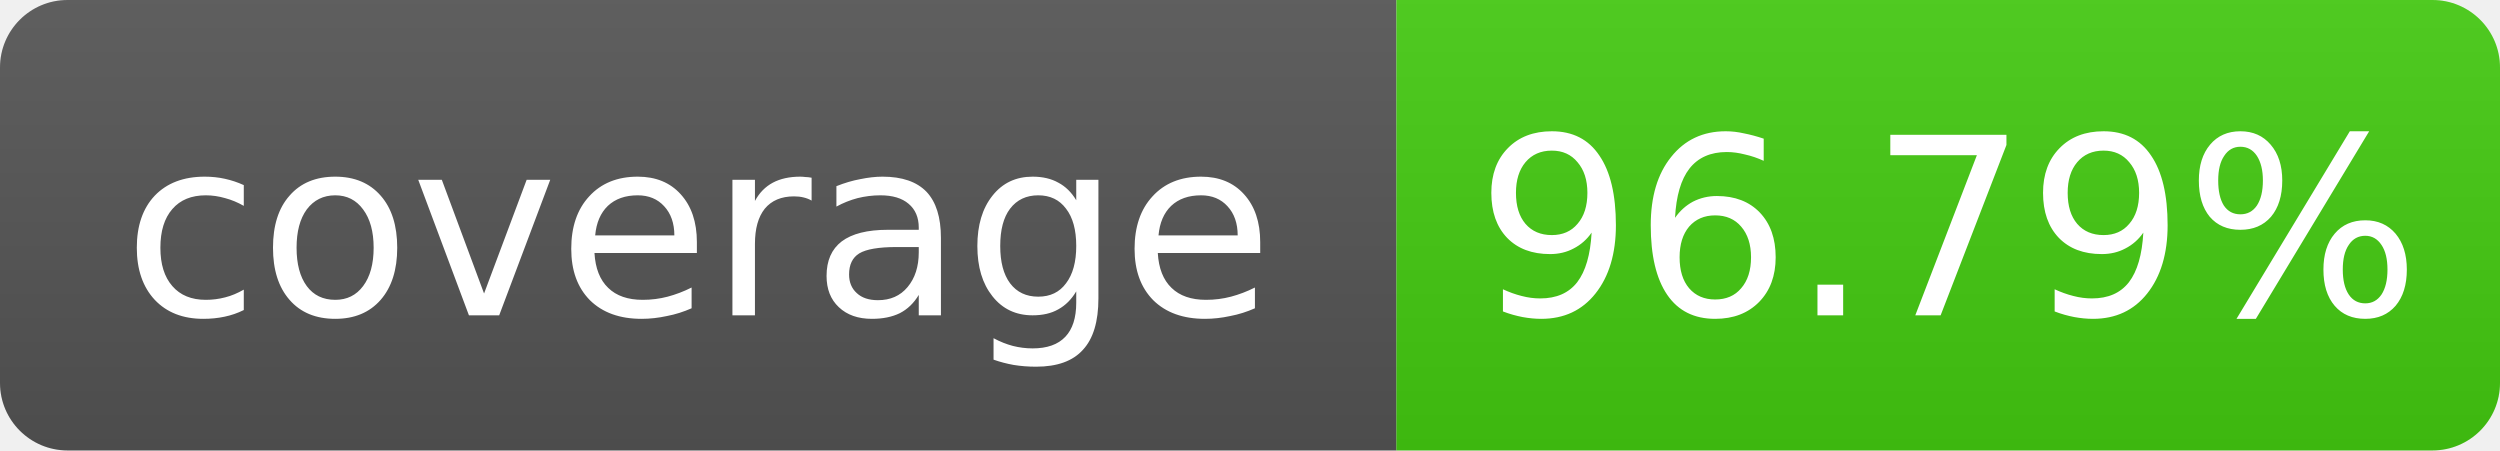
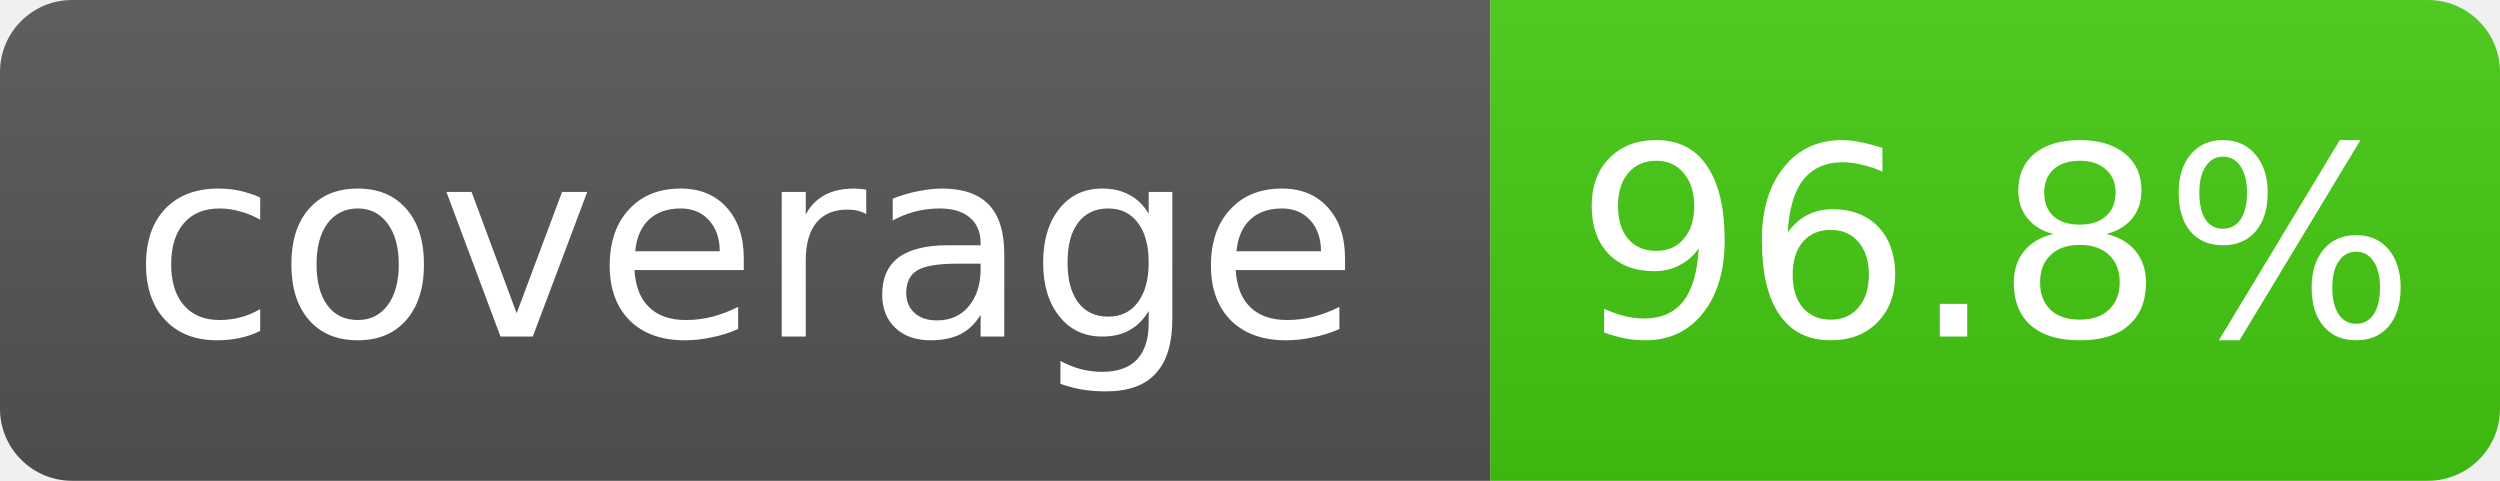
- <svg xmlns="http://www.w3.org/2000/svg" width="111" height="20" role="img" aria-label="coverage: 96.79%">
+ <svg xmlns="http://www.w3.org/2000/svg" width="104" height="20" role="img" aria-label="coverage: 96.8%">
  <linearGradient id="s" x2="0" y2="100%">
    <stop offset="0" stop-color="#bbb" stop-opacity=".1" />
    <stop offset="1" stop-opacity=".1" />
  </linearGradient>
  <clipPath id="r">
-     <rect width="111" height="20" rx="3" fill="#fff" />
+     <rect width="104" height="20" rx="3" fill="#fff" />
  </clipPath>
  <g clip-path="url(#r)">
    <rect width="62" height="20" fill="#555" />
-     <rect x="62" width="49" height="20" fill="#4c1" />
-     <rect width="111" height="20" fill="url(#s)" />
+     <rect x="62" width="42" height="20" fill="#4c1" />
+     <rect width="104" height="20" fill="url(#s)" />
  </g>
  <g fill="#fff" text-anchor="middle" font-family="Verdana,Geneva,DejaVu Sans,sans-serif" font-size="11">
    <text x="31.0" y="14">coverage</text>
-     <text x="86.5" y="14">96.79%</text>
+     <text x="83.0" y="14">96.8%</text>
  </g>
</svg>
